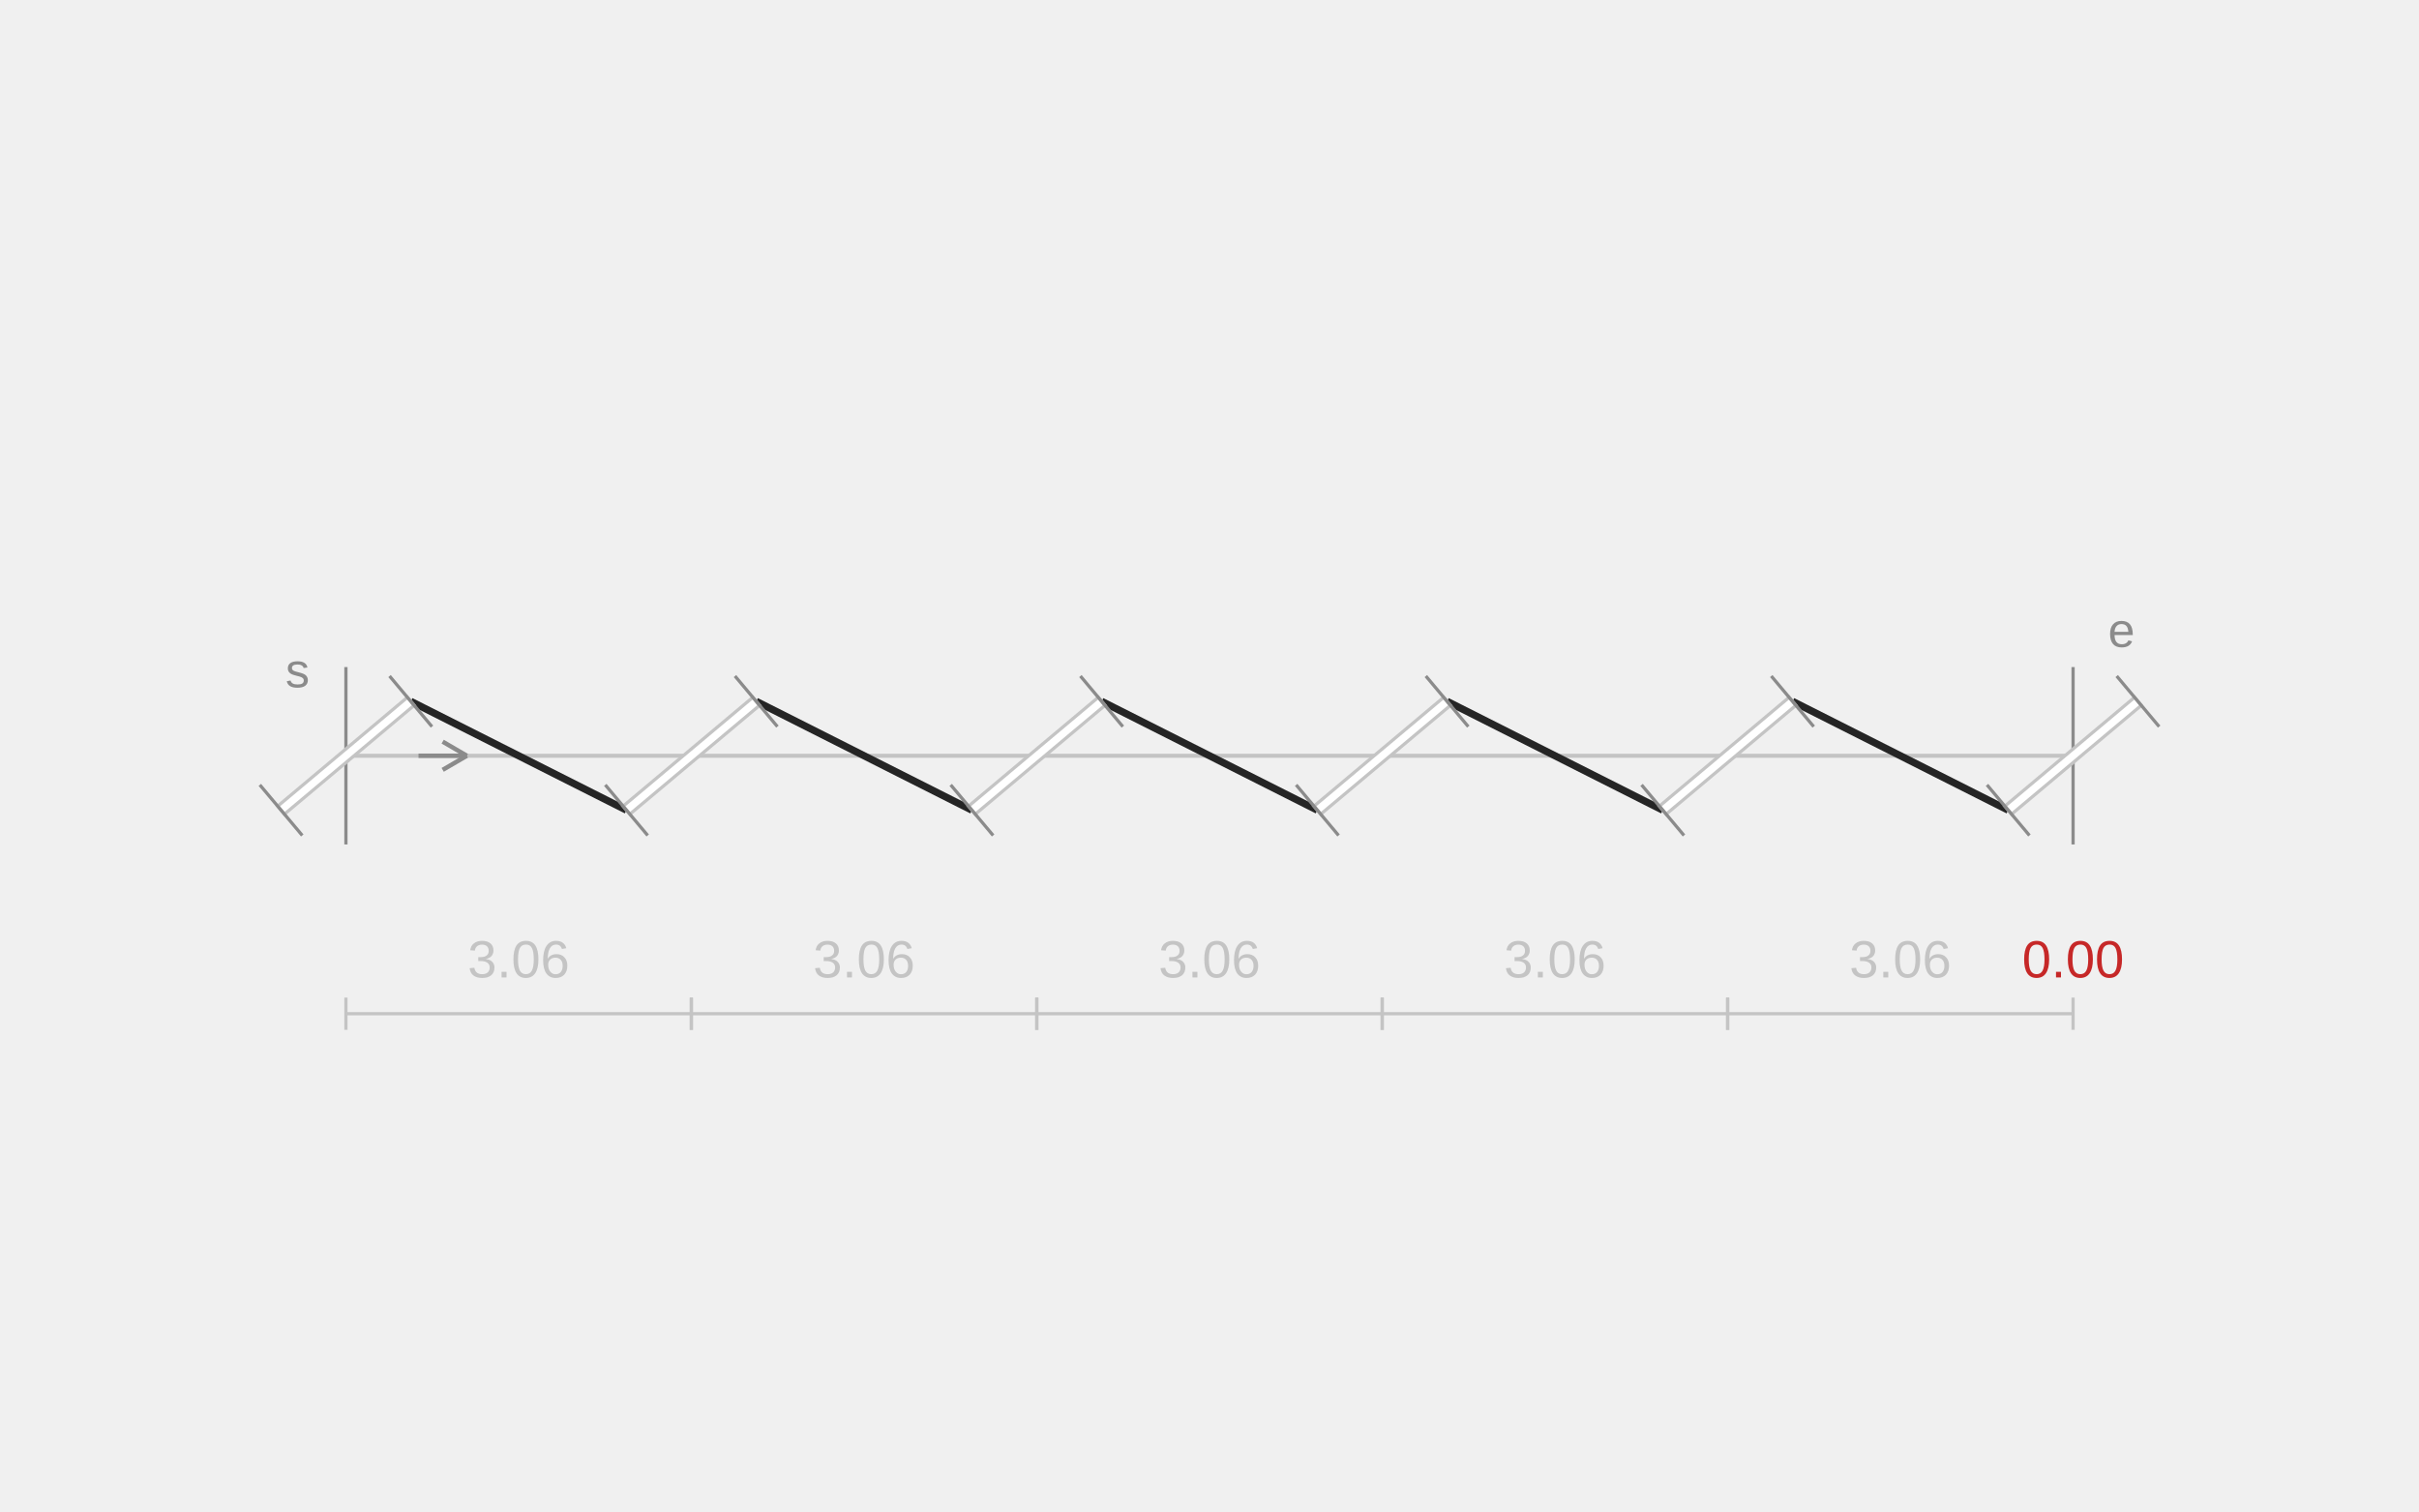
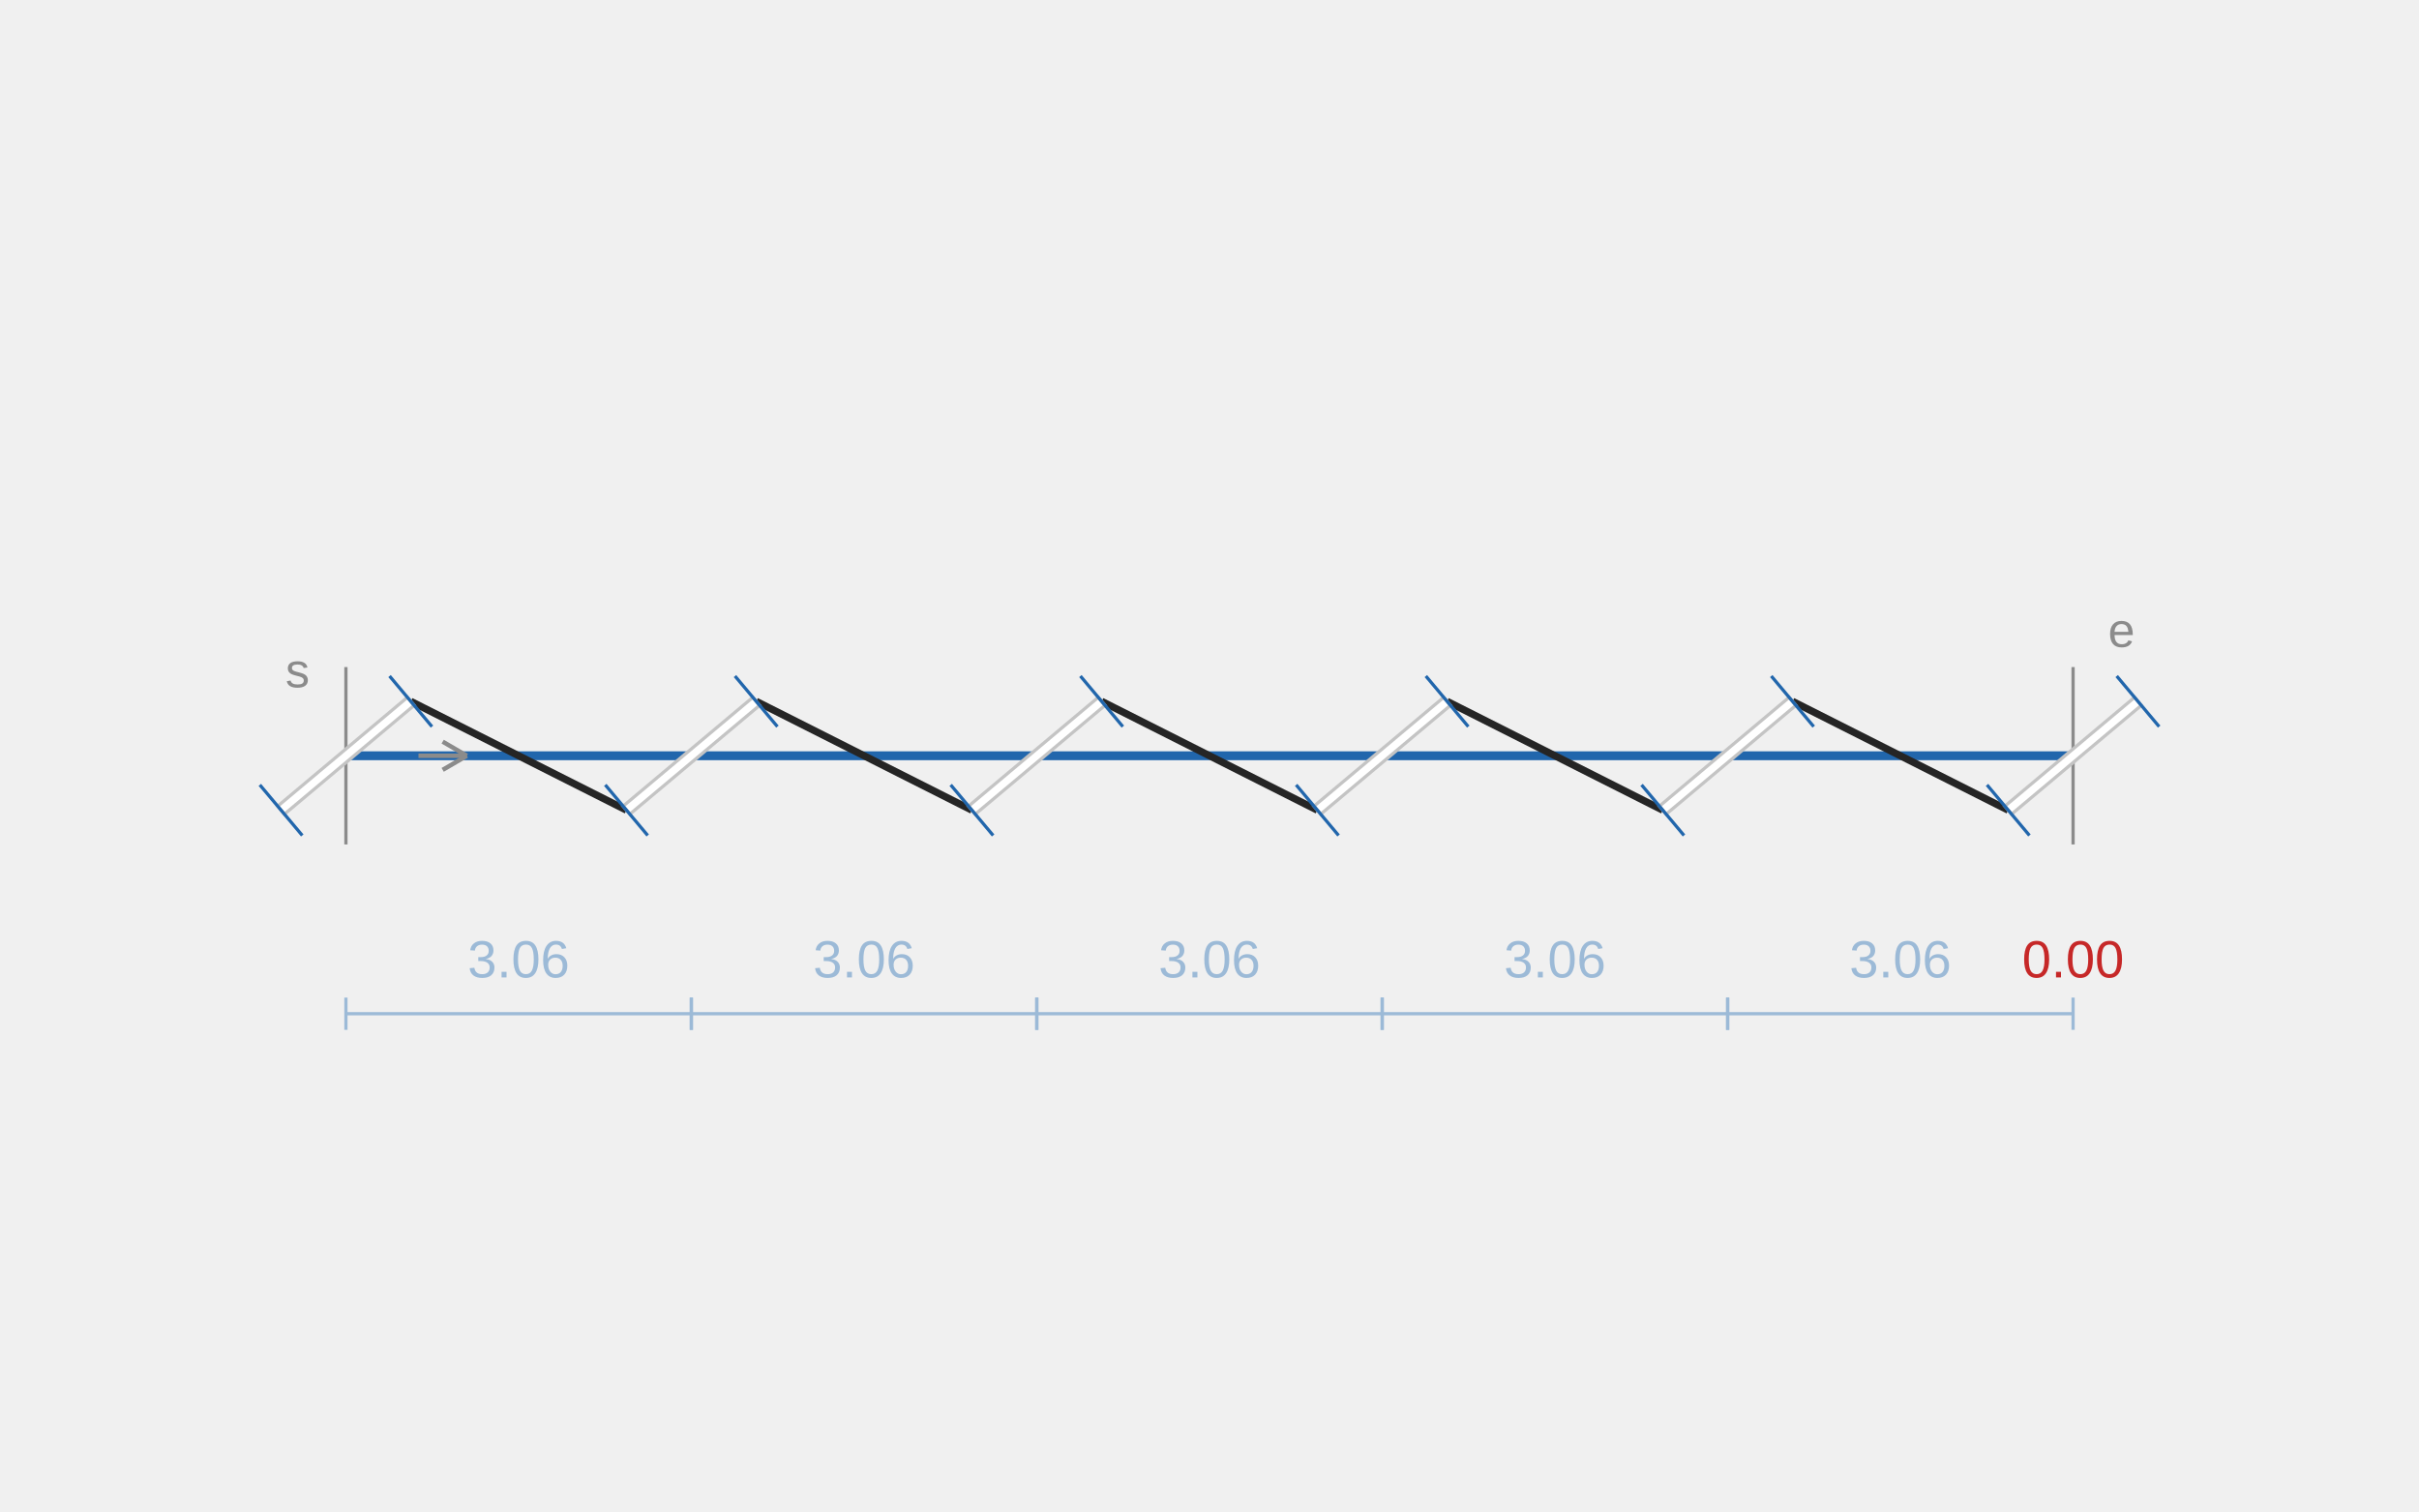
<svg xmlns="http://www.w3.org/2000/svg" width="600" height="375" viewBox="0 0 600 375" role="img" aria-labelledby="title description">
  <line class="guide" x1="85.8" y1="187.5" x2="514.2" y2="187.5" stroke="#C4C4C4" stroke-width="1" />
  <line class="fixed-end" x1="85.8" y1="165.5" x2="85.8" y2="209.5" stroke="#8B8B8B" stroke-width="0.8" />
  <line class="fixed-end" x1="514.2" y1="165.5" x2="514.2" y2="209.5" stroke="#8B8B8B" stroke-width="0.8" />
+   <line class="adjusted-gap" x1="85.8" y1="187.5" x2="171.48" y2="187.5" stroke="#2166AC" stroke-width="2.2" />
+   <line class="adjusted-gap" x1="171.48" y1="187.5" x2="257.16" y2="187.5" stroke="#2166AC" stroke-width="2.2" />
+   <line class="adjusted-gap" x1="257.16" y1="187.5" x2="342.84" y2="187.5" stroke="#2166AC" stroke-width="2.2" />
+   <line class="adjusted-gap" x1="342.84" y1="187.5" x2="428.52" y2="187.5" stroke="#2166AC" stroke-width="2.2" />
+   <line class="adjusted-gap" x1="428.52" y1="187.5" x2="514.2" y2="187.5" stroke="#2166AC" stroke-width="2.2" />
  <line class="thread" x1="101.887" y1="174.001" x2="155.393" y2="200.999" stroke="#252525" stroke-width="1.8" />
  <line class="thread" x1="187.567" y1="174.001" x2="241.073" y2="200.999" stroke="#252525" stroke-width="1.8" />
  <line class="thread" x1="273.247" y1="174.001" x2="326.753" y2="200.999" stroke="#252525" stroke-width="1.8" />
  <line class="thread" x1="358.927" y1="174.001" x2="412.433" y2="200.999" stroke="#252525" stroke-width="1.8" />
  <line class="thread" x1="444.607" y1="174.001" x2="498.113" y2="200.999" stroke="#252525" stroke-width="1.8" />
  <line class="slit" x1="69.713" y1="200.999" x2="101.887" y2="174.001" stroke="#FFFFFF" stroke-width="2.6" />
  <polygon class="slit-outline" points="70.549,201.994 102.723,174.997 101.051,173.006 68.877,200.003" fill="#FFFFFF" stroke="#C4C4C4" stroke-width="0.8" />
-   <line class="adjustment-mark" x1="74.977" y1="207.272" x2="64.449" y2="194.725" stroke="#8B8B8B" stroke-width="0.8" />
-   <line class="adjustment-mark" x1="107.151" y1="180.275" x2="96.623" y2="167.728" stroke="#8B8B8B" stroke-width="0.8" />
+   <line class="adjustment-mark" x1="74.977" y1="207.272" x2="64.449" y2="194.725" stroke="#2166AC" stroke-width="0.8" />
+   <line class="adjustment-mark" x1="107.151" y1="180.275" x2="96.623" y2="167.728" stroke="#2166AC" stroke-width="0.8" />
  <line class="slit" x1="155.393" y1="200.999" x2="187.567" y2="174.001" stroke="#FFFFFF" stroke-width="2.6" />
  <polygon class="slit-outline" points="156.229,201.994 188.403,174.997 186.731,173.006 154.557,200.003" fill="#FFFFFF" stroke="#C4C4C4" stroke-width="0.8" />
-   <line class="adjustment-mark" x1="160.657" y1="207.272" x2="150.129" y2="194.725" stroke="#8B8B8B" stroke-width="0.8" />
-   <line class="adjustment-mark" x1="192.831" y1="180.275" x2="182.303" y2="167.728" stroke="#8B8B8B" stroke-width="0.8" />
+   <line class="adjustment-mark" x1="160.657" y1="207.272" x2="150.129" y2="194.725" stroke="#2166AC" stroke-width="0.8" />
+   <line class="adjustment-mark" x1="192.831" y1="180.275" x2="182.303" y2="167.728" stroke="#2166AC" stroke-width="0.8" />
  <line class="slit" x1="241.073" y1="200.999" x2="273.247" y2="174.001" stroke="#FFFFFF" stroke-width="2.6" />
  <polygon class="slit-outline" points="241.909,201.994 274.083,174.997 272.411,173.006 240.237,200.003" fill="#FFFFFF" stroke="#C4C4C4" stroke-width="0.8" />
-   <line class="adjustment-mark" x1="246.337" y1="207.272" x2="235.809" y2="194.725" stroke="#8B8B8B" stroke-width="0.8" />
-   <line class="adjustment-mark" x1="278.511" y1="180.275" x2="267.983" y2="167.728" stroke="#8B8B8B" stroke-width="0.8" />
+   <line class="adjustment-mark" x1="246.337" y1="207.272" x2="235.809" y2="194.725" stroke="#2166AC" stroke-width="0.8" />
+   <line class="adjustment-mark" x1="278.511" y1="180.275" x2="267.983" y2="167.728" stroke="#2166AC" stroke-width="0.8" />
  <line class="slit" x1="326.753" y1="200.999" x2="358.927" y2="174.001" stroke="#FFFFFF" stroke-width="2.6" />
  <polygon class="slit-outline" points="327.589,201.994 359.763,174.997 358.091,173.006 325.917,200.003" fill="#FFFFFF" stroke="#C4C4C4" stroke-width="0.8" />
-   <line class="adjustment-mark" x1="332.017" y1="207.272" x2="321.489" y2="194.725" stroke="#8B8B8B" stroke-width="0.8" />
-   <line class="adjustment-mark" x1="364.191" y1="180.275" x2="353.663" y2="167.728" stroke="#8B8B8B" stroke-width="0.8" />
+   <line class="adjustment-mark" x1="332.017" y1="207.272" x2="321.489" y2="194.725" stroke="#2166AC" stroke-width="0.8" />
+   <line class="adjustment-mark" x1="364.191" y1="180.275" x2="353.663" y2="167.728" stroke="#2166AC" stroke-width="0.8" />
  <line class="slit" x1="412.433" y1="200.999" x2="444.607" y2="174.001" stroke="#FFFFFF" stroke-width="2.6" />
  <polygon class="slit-outline" points="413.269,201.994 445.443,174.997 443.771,173.006 411.597,200.003" fill="#FFFFFF" stroke="#C4C4C4" stroke-width="0.8" />
-   <line class="adjustment-mark" x1="417.697" y1="207.272" x2="407.169" y2="194.725" stroke="#8B8B8B" stroke-width="0.8" />
-   <line class="adjustment-mark" x1="449.871" y1="180.275" x2="439.343" y2="167.728" stroke="#8B8B8B" stroke-width="0.8" />
+   <line class="adjustment-mark" x1="417.697" y1="207.272" x2="407.169" y2="194.725" stroke="#2166AC" stroke-width="0.8" />
+   <line class="adjustment-mark" x1="449.871" y1="180.275" x2="439.343" y2="167.728" stroke="#2166AC" stroke-width="0.8" />
  <line class="slit" x1="498.113" y1="200.999" x2="530.287" y2="174.001" stroke="#FFFFFF" stroke-width="2.6" />
  <polygon class="slit-outline" points="498.949,201.994 531.123,174.997 529.451,173.006 497.277,200.003" fill="#FFFFFF" stroke="#C4C4C4" stroke-width="0.8" />
-   <line class="adjustment-mark" x1="503.377" y1="207.272" x2="492.849" y2="194.725" stroke="#8B8B8B" stroke-width="0.8" />
-   <line class="adjustment-mark" x1="535.551" y1="180.275" x2="525.023" y2="167.728" stroke="#8B8B8B" stroke-width="0.8" />
-   <line class="gap-dimension" x1="85.8" y1="251.5" x2="171.48" y2="251.5" stroke="#C4C4C4" stroke-width="0.8" />
-   <line class="gap-dimension" x1="85.8" y1="255.5" x2="85.8" y2="247.5" stroke="#C4C4C4" stroke-width="0.8" />
-   <line class="gap-dimension" x1="171.48" y1="255.5" x2="171.48" y2="247.5" stroke="#C4C4C4" stroke-width="0.8" />
-   <text class="gap-value" x="128.64" y="242.5" text-anchor="middle" font-family="Arial,sans-serif" font-size="13" fill="#C4C4C4">3.06</text>
-   <line class="gap-dimension" x1="171.48" y1="251.5" x2="257.16" y2="251.5" stroke="#C4C4C4" stroke-width="0.8" />
-   <line class="gap-dimension" x1="171.48" y1="255.5" x2="171.48" y2="247.5" stroke="#C4C4C4" stroke-width="0.8" />
-   <line class="gap-dimension" x1="257.16" y1="255.5" x2="257.16" y2="247.5" stroke="#C4C4C4" stroke-width="0.8" />
-   <text class="gap-value" x="214.32" y="242.5" text-anchor="middle" font-family="Arial,sans-serif" font-size="13" fill="#C4C4C4">3.06</text>
-   <line class="gap-dimension" x1="257.16" y1="251.5" x2="342.84" y2="251.5" stroke="#C4C4C4" stroke-width="0.8" />
-   <line class="gap-dimension" x1="257.16" y1="255.5" x2="257.16" y2="247.5" stroke="#C4C4C4" stroke-width="0.8" />
-   <line class="gap-dimension" x1="342.84" y1="255.5" x2="342.84" y2="247.5" stroke="#C4C4C4" stroke-width="0.8" />
-   <text class="gap-value" x="300" y="242.5" text-anchor="middle" font-family="Arial,sans-serif" font-size="13" fill="#C4C4C4">3.06</text>
-   <line class="gap-dimension" x1="342.84" y1="251.5" x2="428.52" y2="251.5" stroke="#C4C4C4" stroke-width="0.8" />
-   <line class="gap-dimension" x1="342.84" y1="255.5" x2="342.84" y2="247.5" stroke="#C4C4C4" stroke-width="0.8" />
-   <line class="gap-dimension" x1="428.52" y1="255.5" x2="428.52" y2="247.5" stroke="#C4C4C4" stroke-width="0.8" />
-   <text class="gap-value" x="385.68" y="242.5" text-anchor="middle" font-family="Arial,sans-serif" font-size="13" fill="#C4C4C4">3.06</text>
-   <line class="gap-dimension" x1="428.52" y1="251.5" x2="514.2" y2="251.5" stroke="#C4C4C4" stroke-width="0.8" />
-   <line class="gap-dimension" x1="428.52" y1="255.5" x2="428.52" y2="247.5" stroke="#C4C4C4" stroke-width="0.8" />
-   <line class="gap-dimension" x1="514.2" y1="255.5" x2="514.2" y2="247.5" stroke="#C4C4C4" stroke-width="0.8" />
-   <text class="gap-value" x="471.36" y="242.5" text-anchor="middle" font-family="Arial,sans-serif" font-size="13" fill="#C4C4C4">3.06</text>
+   <line class="adjustment-mark" x1="503.377" y1="207.272" x2="492.849" y2="194.725" stroke="#2166AC" stroke-width="0.8" />
+   <line class="adjustment-mark" x1="535.551" y1="180.275" x2="525.023" y2="167.728" stroke="#2166AC" stroke-width="0.8" />
+   <line class="gap-dimension" x1="85.8" y1="251.5" x2="171.48" y2="251.5" stroke="#9CBAD7" stroke-width="0.8" />
+   <line class="gap-dimension" x1="85.8" y1="255.5" x2="85.8" y2="247.5" stroke="#9CBAD7" stroke-width="0.8" />
+   <line class="gap-dimension" x1="171.48" y1="255.5" x2="171.48" y2="247.5" stroke="#9CBAD7" stroke-width="0.8" />
+   <text class="gap-value" x="128.64" y="242.5" text-anchor="middle" font-family="Arial,sans-serif" font-size="13" fill="#9CBAD7">3.06</text>
+   <line class="gap-dimension" x1="171.48" y1="251.5" x2="257.16" y2="251.5" stroke="#9CBAD7" stroke-width="0.8" />
+   <line class="gap-dimension" x1="171.48" y1="255.5" x2="171.48" y2="247.5" stroke="#9CBAD7" stroke-width="0.8" />
+   <line class="gap-dimension" x1="257.16" y1="255.5" x2="257.16" y2="247.5" stroke="#9CBAD7" stroke-width="0.8" />
+   <text class="gap-value" x="214.32" y="242.5" text-anchor="middle" font-family="Arial,sans-serif" font-size="13" fill="#9CBAD7">3.06</text>
+   <line class="gap-dimension" x1="257.16" y1="251.5" x2="342.84" y2="251.5" stroke="#9CBAD7" stroke-width="0.8" />
+   <line class="gap-dimension" x1="257.16" y1="255.5" x2="257.16" y2="247.5" stroke="#9CBAD7" stroke-width="0.8" />
+   <line class="gap-dimension" x1="342.84" y1="255.5" x2="342.84" y2="247.5" stroke="#9CBAD7" stroke-width="0.8" />
+   <text class="gap-value" x="300" y="242.5" text-anchor="middle" font-family="Arial,sans-serif" font-size="13" fill="#9CBAD7">3.06</text>
+   <line class="gap-dimension" x1="342.84" y1="251.5" x2="428.52" y2="251.5" stroke="#9CBAD7" stroke-width="0.8" />
+   <line class="gap-dimension" x1="342.84" y1="255.5" x2="342.84" y2="247.5" stroke="#9CBAD7" stroke-width="0.8" />
+   <line class="gap-dimension" x1="428.52" y1="255.5" x2="428.52" y2="247.5" stroke="#9CBAD7" stroke-width="0.8" />
+   <text class="gap-value" x="385.68" y="242.5" text-anchor="middle" font-family="Arial,sans-serif" font-size="13" fill="#9CBAD7">3.06</text>
+   <line class="gap-dimension" x1="428.52" y1="251.5" x2="514.2" y2="251.5" stroke="#9CBAD7" stroke-width="0.8" />
+   <line class="gap-dimension" x1="428.52" y1="255.5" x2="428.52" y2="247.5" stroke="#9CBAD7" stroke-width="0.8" />
+   <line class="gap-dimension" x1="514.2" y1="255.5" x2="514.2" y2="247.5" stroke="#9CBAD7" stroke-width="0.8" />
+   <text class="gap-value" x="471.36" y="242.5" text-anchor="middle" font-family="Arial,sans-serif" font-size="13" fill="#9CBAD7">3.06</text>
  <line class="residual-dimension" x1="514.2" y1="187.5" x2="514.2" y2="187.5" stroke="#C62828" stroke-width="3" />
  <text class="residual-value" x="514.2" y="242.5" text-anchor="middle" font-family="Arial,sans-serif" font-size="13" fill="#C62828">0.00</text>
  <text class="notation-start" x="73.8" y="170.5" text-anchor="middle" font-family="Arial,sans-serif" font-size="12" fill="#8B8B8B">s</text>
  <line class="direction" x1="103.8" y1="187.5" x2="115.8" y2="187.5" stroke="#8B8B8B" stroke-width="1.1" />
  <line class="direction" x1="115.8" y1="187.5" x2="109.8" y2="184" stroke="#8B8B8B" stroke-width="1.1" />
  <line class="direction" x1="115.8" y1="187.5" x2="109.8" y2="191" stroke="#8B8B8B" stroke-width="1.1" />
  <text class="notation-end" x="526.2" y="160.5" text-anchor="middle" font-family="Arial,sans-serif" font-size="12" fill="#8B8B8B">e</text>
</svg>
